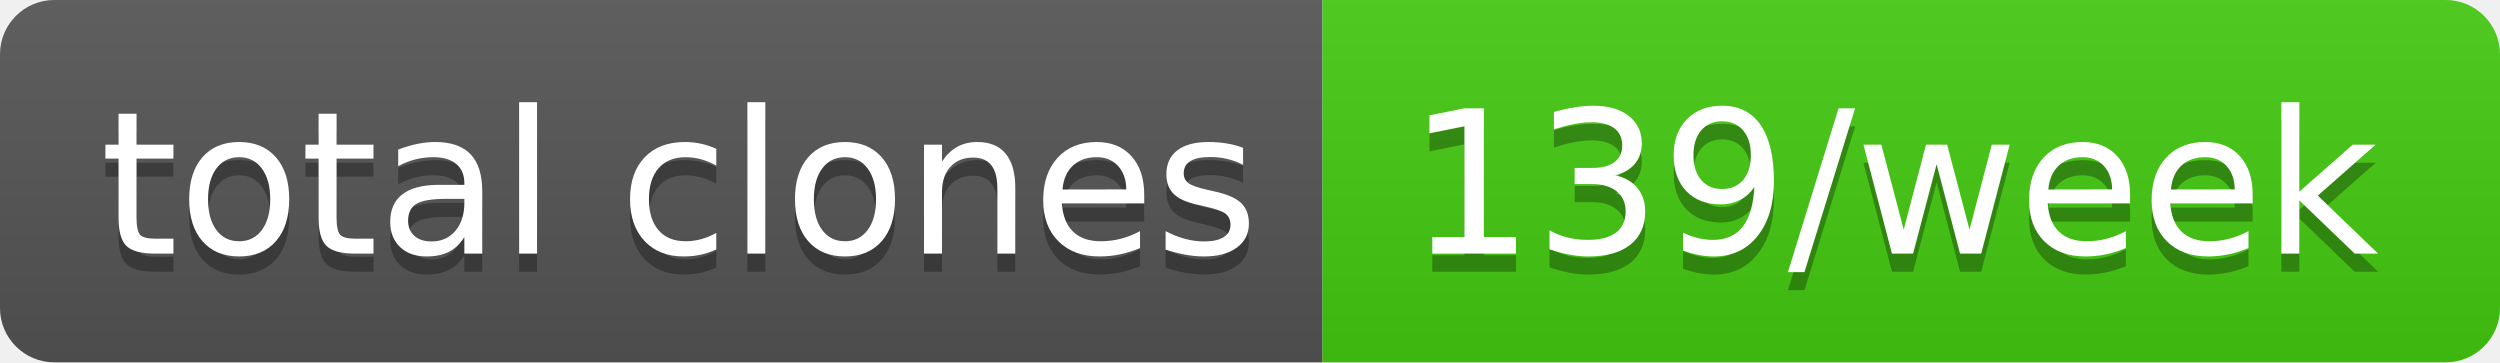
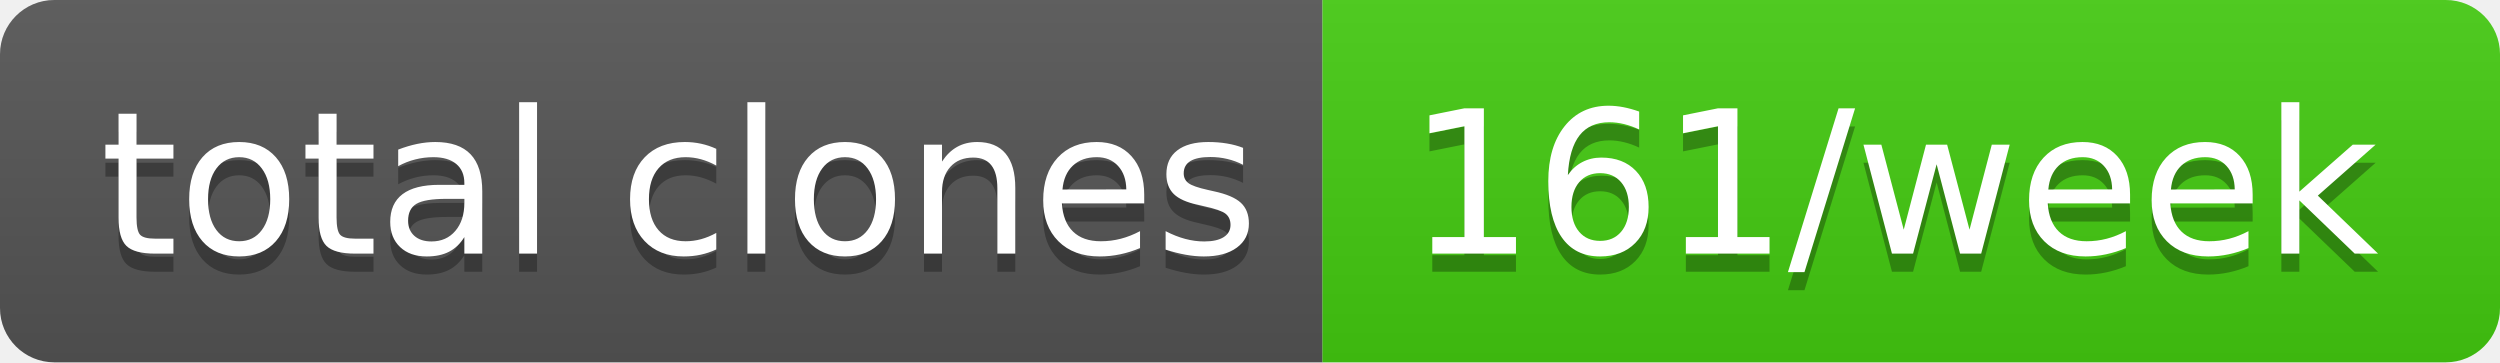
- <svg xmlns="http://www.w3.org/2000/svg" width="138" height="20" role="img" aria-label="total clones: 139/week">
+ <svg xmlns="http://www.w3.org/2000/svg" width="138" height="20" role="img" aria-label="total clones: 161/week">
  <linearGradient id="s" x2="0" y2="100%">
    <stop offset="0" stop-color="#bbb" stop-opacity=".1" />
    <stop offset="1" stop-opacity=".1" />
  </linearGradient>
  <clipPath id="r">
    <rect width="138" height="20" rx="3" fill="#fff" />
  </clipPath>
  <g clip-path="url(#r)">
    <rect width="73" height="20" fill="#555" />
    <rect x="73" width="65" height="20" fill="#4c1" />
    <rect width="138" height="20" fill="url(#s)" />
  </g>
  <g fill="#fff" text-anchor="middle" font-family="Verdana,Geneva,DejaVu Sans,sans-serif" text-rendering="geometricPrecision" font-size="110">
    <text aria-hidden="true" x="375" y="150" fill="#010101" fill-opacity=".3" transform="scale(.1)" textLength="630">total clones</text>
    <text x="375" y="140" transform="scale(.1)" fill="#fff" textLength="630">total clones</text>
-     <text aria-hidden="true" x="1045" y="150" fill="#010101" fill-opacity=".3" transform="scale(.1)" textLength="550">139/week</text>
-     <text x="1045" y="140" transform="scale(.1)" fill="#fff" textLength="550">139/week</text>
+     <text aria-hidden="true" x="1045" y="150" fill="#010101" fill-opacity=".3" transform="scale(.1)" textLength="550">161/week</text>
+     <text x="1045" y="140" transform="scale(.1)" fill="#fff" textLength="550">161/week</text>
  </g>
</svg>
